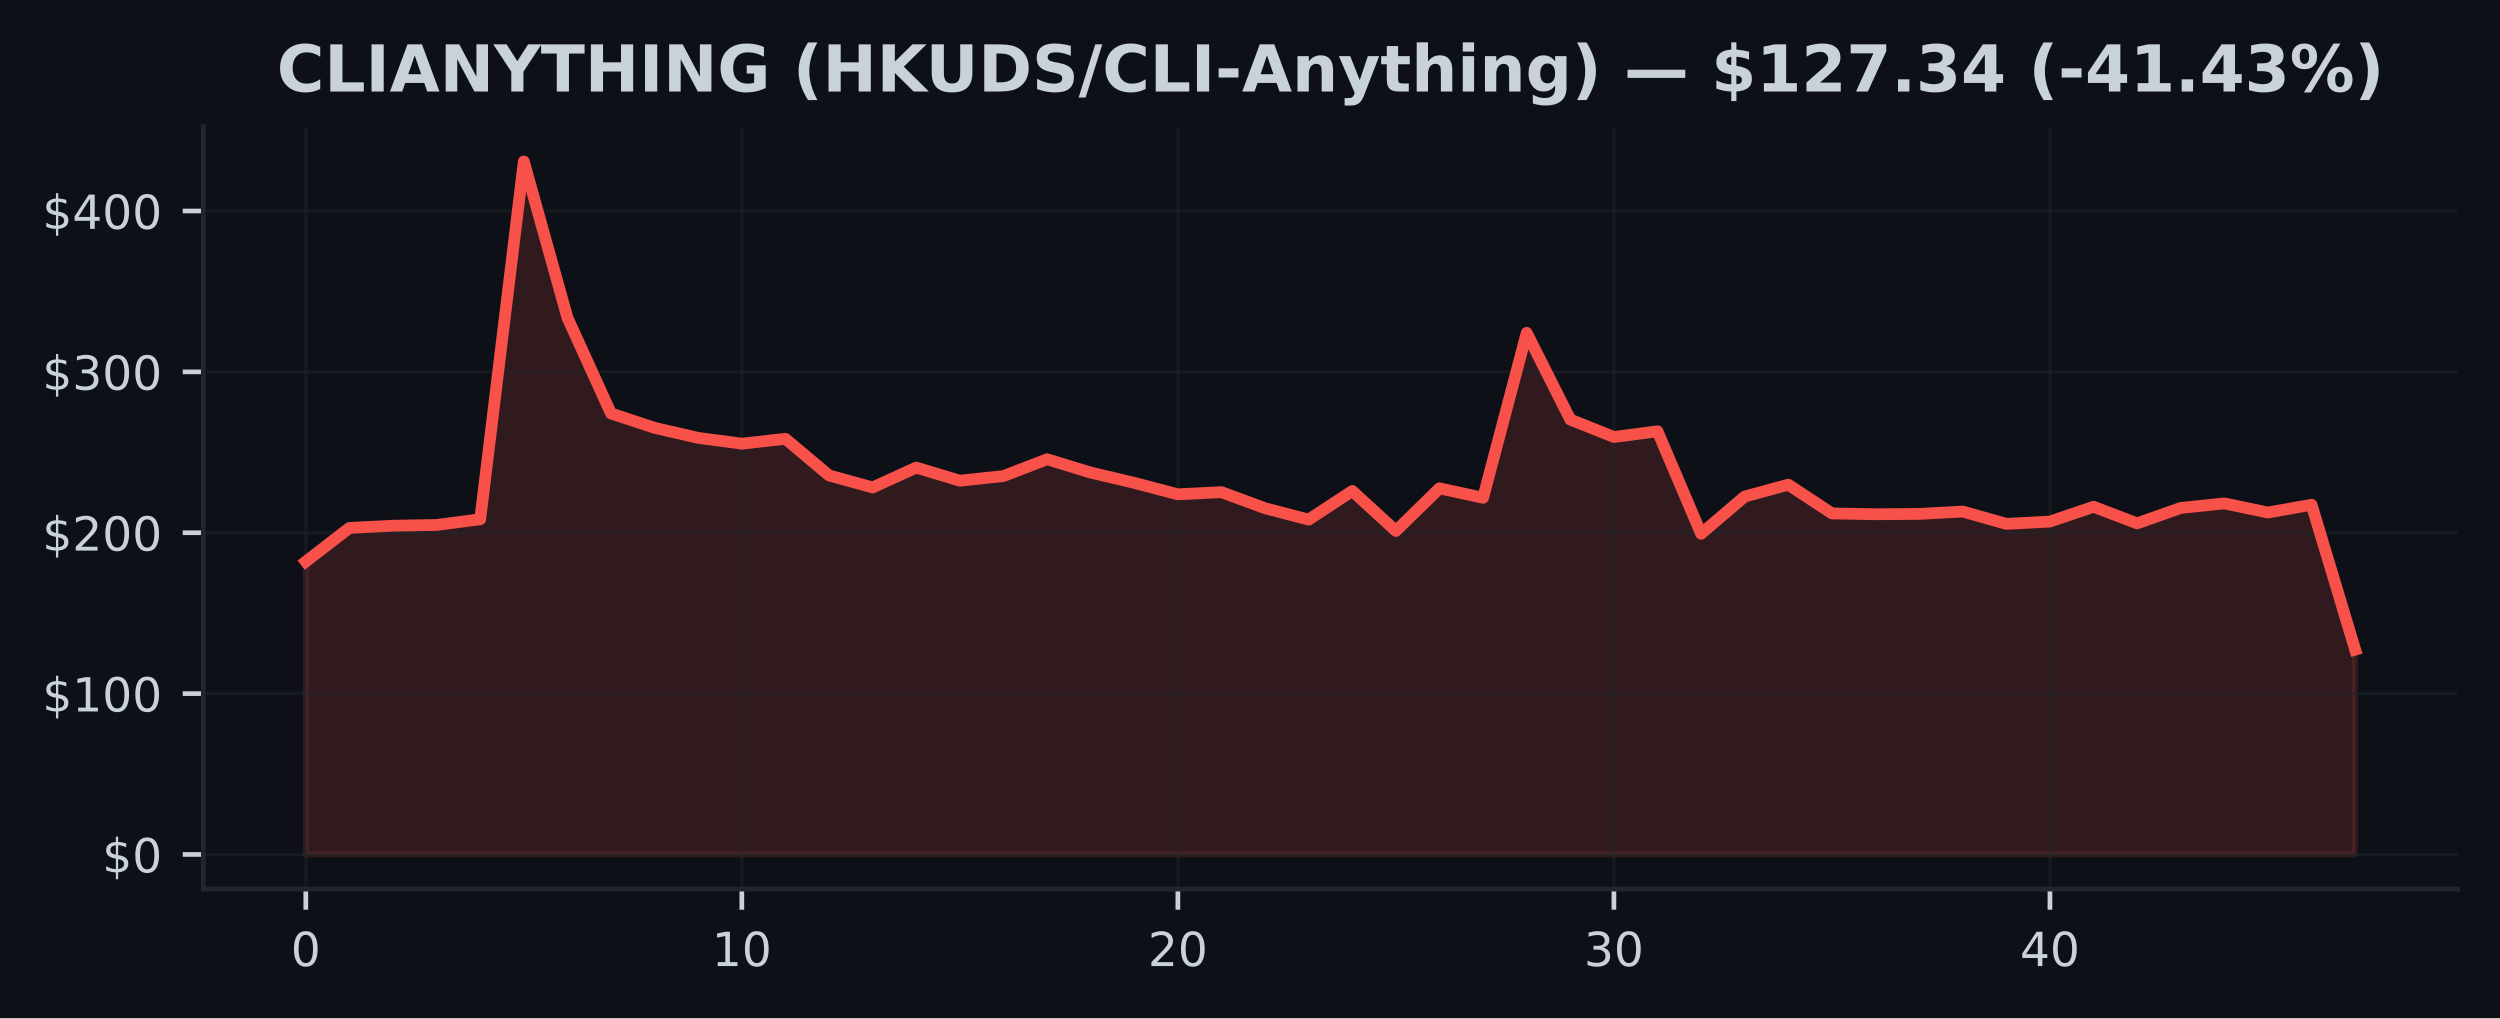
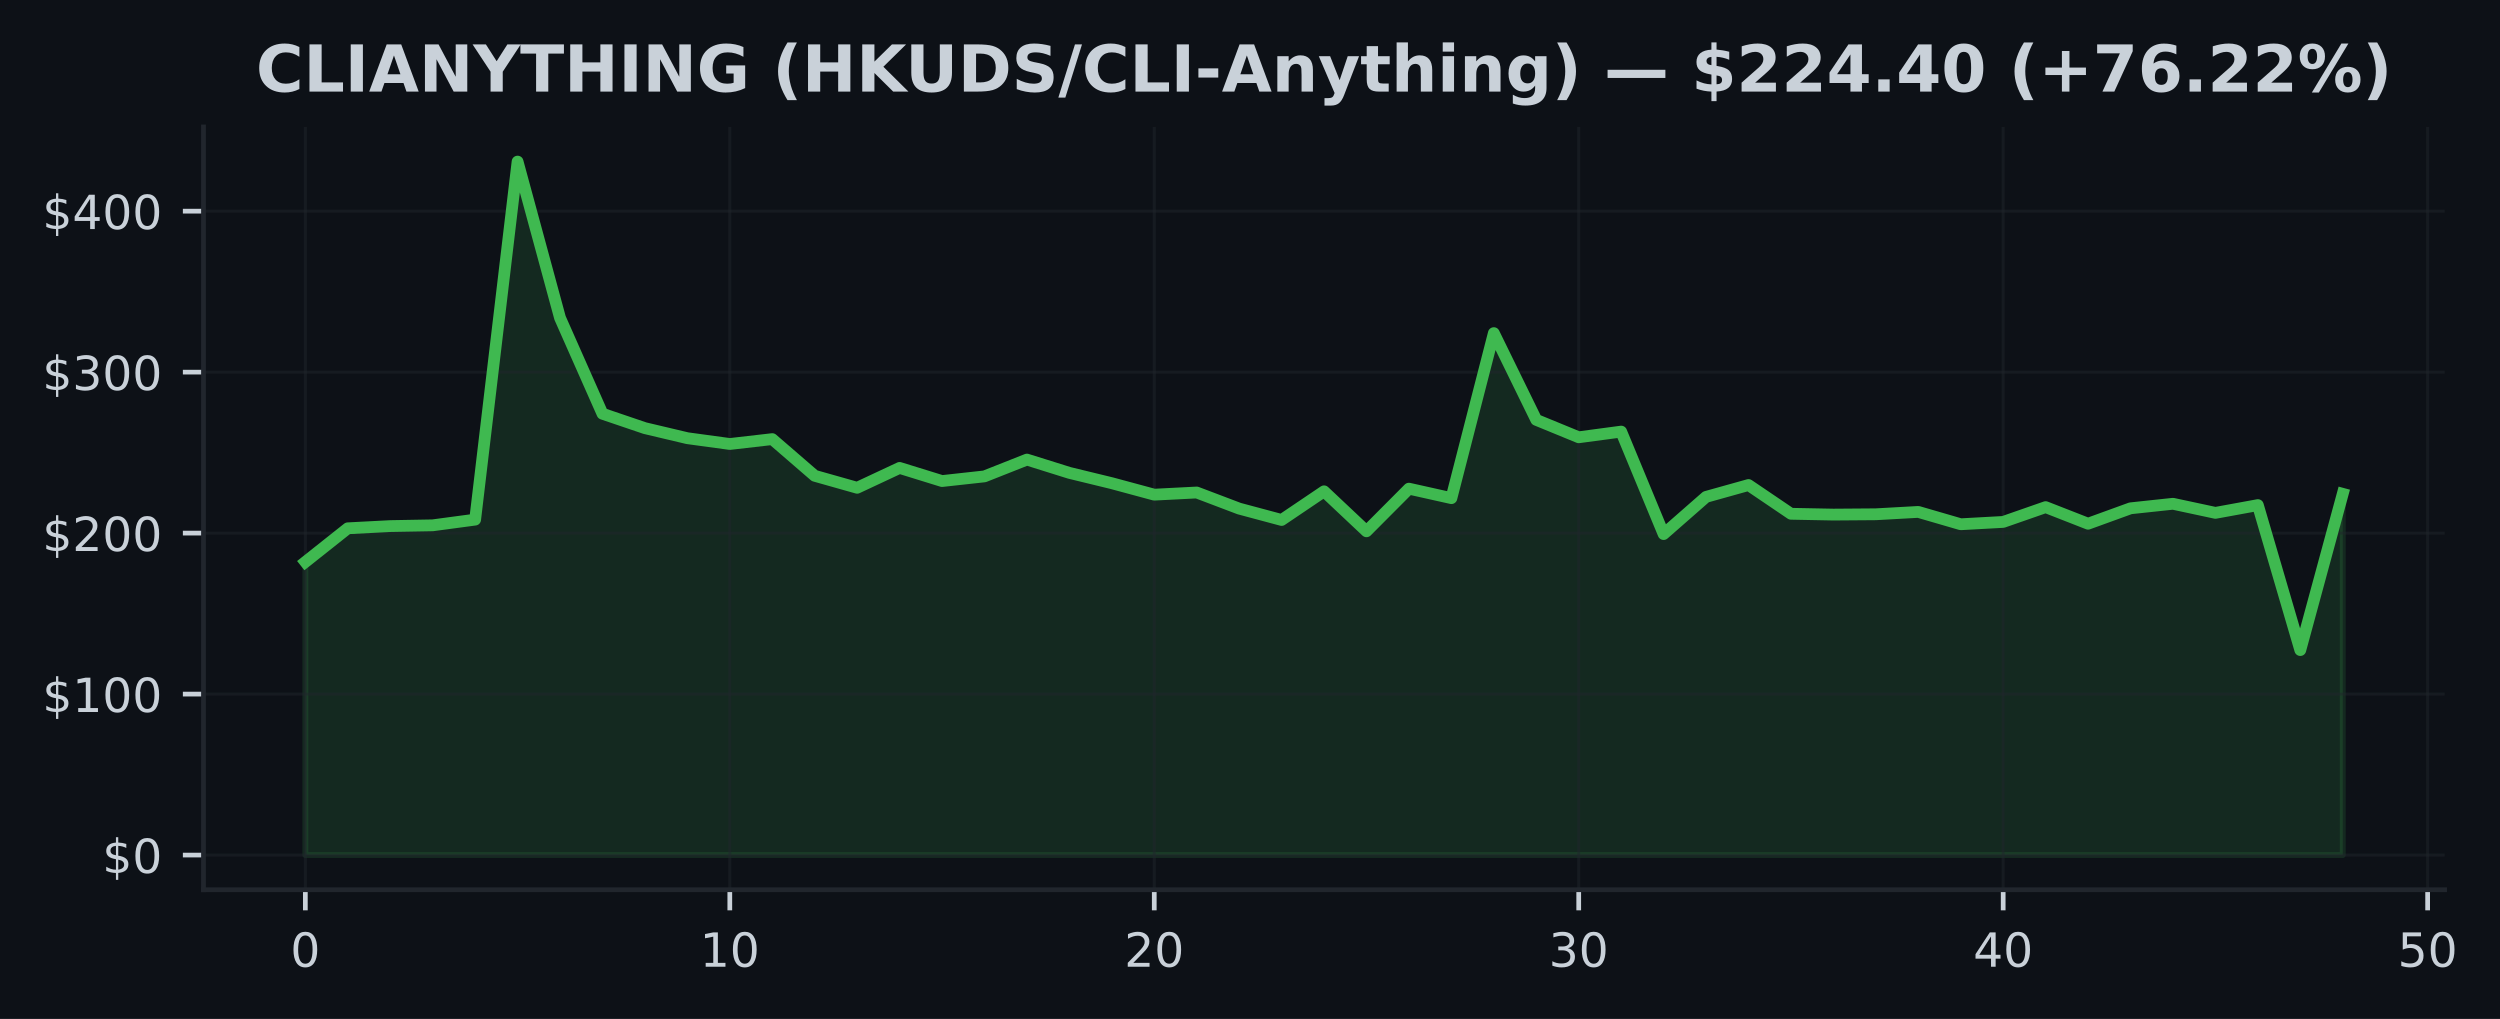
- <svg xmlns="http://www.w3.org/2000/svg" xmlns:xlink="http://www.w3.org/1999/xlink" width="424.91pt" height="173.061pt" viewBox="0 0 424.91 173.061" version="1.1">
+ <svg xmlns="http://www.w3.org/2000/svg" xmlns:xlink="http://www.w3.org/1999/xlink" width="424.613pt" height="173.061pt" viewBox="0 0 424.613 173.061" version="1.1">
  <defs>
    <style type="text/css">*{stroke-linejoin: round; stroke-linecap: butt}</style>
  </defs>
  <g id="figure_1">
    <g id="patch_1">
-       <path d="M 0 173.061  L 424.91 173.061  L 424.91 0  L 0 0  z " style="fill: #0d1117" />
+       <path d="M 0 173.061  L 424.613 173.061  L 424.613 0  L 0 0  z " style="fill: #0d1117" />
    </g>
    <g id="axes_1">
      <g id="patch_2">
-         <path d="M 34.56 151.118  L 417.71 151.118  L 417.71 21.558  L 34.56 21.558  z " style="fill: #0d1117" />
+         <path d="M 34.56 151.118  L 415.206 151.118  L 415.206 21.558  L 34.56 21.558  z " style="fill: #0d1117" />
      </g>
      <g id="FillBetweenPolyCollection_1">
        <defs>
-           <path id="m947dd5b08e" d="M 51.976 -27.832  L 51.976 -77.612  L 59.387 -83.332  L 66.798 -83.707  L 74.209 -83.838  L 81.62 -84.806  L 89.031 -145.613  L 96.442 -119.07  L 103.853 -102.791  L 111.264 -100.341  L 118.675 -98.635  L 126.086 -97.651  L 133.497 -98.479  L 140.908 -92.251  L 148.319 -90.214  L 155.73 -93.588  L 163.141 -91.357  L 170.552 -92.15  L 177.963 -95.004  L 185.374 -92.746  L 192.785 -90.991  L 200.196 -89.044  L 207.607 -89.413  L 215.018 -86.679  L 222.429 -84.746  L 229.841 -89.612  L 237.252 -82.824  L 244.663 -90.064  L 252.074 -88.453  L 259.485 -116.481  L 266.896 -101.749  L 274.307 -98.791  L 281.718 -99.756  L 289.129 -82.351  L 296.54 -88.666  L 303.951 -90.682  L 311.362 -85.798  L 318.773 -85.659  L 326.184 -85.714  L 333.595 -86.116  L 341.006 -84.018  L 348.417 -84.415  L 355.828 -86.928  L 363.239 -84.109  L 370.65 -86.728  L 378.061 -87.499  L 385.472 -85.951  L 392.883 -87.272  L 400.294 -62.648  L 400.294 -27.832  L 400.294 -27.832  L 392.883 -27.832  L 385.472 -27.832  L 378.061 -27.832  L 370.65 -27.832  L 363.239 -27.832  L 355.828 -27.832  L 348.417 -27.832  L 341.006 -27.832  L 333.595 -27.832  L 326.184 -27.832  L 318.773 -27.832  L 311.362 -27.832  L 303.951 -27.832  L 296.54 -27.832  L 289.129 -27.832  L 281.718 -27.832  L 274.307 -27.832  L 266.896 -27.832  L 259.485 -27.832  L 252.074 -27.832  L 244.663 -27.832  L 237.252 -27.832  L 229.841 -27.832  L 222.429 -27.832  L 215.018 -27.832  L 207.607 -27.832  L 200.196 -27.832  L 192.785 -27.832  L 185.374 -27.832  L 177.963 -27.832  L 170.552 -27.832  L 163.141 -27.832  L 155.73 -27.832  L 148.319 -27.832  L 140.908 -27.832  L 133.497 -27.832  L 126.086 -27.832  L 118.675 -27.832  L 111.264 -27.832  L 103.853 -27.832  L 96.442 -27.832  L 89.031 -27.832  L 81.62 -27.832  L 74.209 -27.832  L 66.798 -27.832  L 59.387 -27.832  L 51.976 -27.832  z " style="stroke: #f85149; stroke-opacity: 0.15" />
+           <path id="me7ed6489ca" d="M 51.862 -27.832  L 51.862 -77.612  L 59.071 -83.332  L 66.281 -83.707  L 73.49 -83.838  L 80.699 -84.806  L 87.908 -145.613  L 95.117 -119.07  L 102.327 -102.791  L 109.536 -100.341  L 116.745 -98.635  L 123.954 -97.651  L 131.163 -98.479  L 138.373 -92.251  L 145.582 -90.214  L 152.791 -93.588  L 160 -91.357  L 167.209 -92.15  L 174.419 -95.004  L 181.628 -92.746  L 188.837 -90.991  L 196.046 -89.044  L 203.256 -89.413  L 210.465 -86.679  L 217.674 -84.746  L 224.883 -89.612  L 232.092 -82.824  L 239.302 -90.064  L 246.511 -88.453  L 253.72 -116.481  L 260.929 -101.749  L 268.138 -98.791  L 275.348 -99.756  L 282.557 -82.351  L 289.766 -88.666  L 296.975 -90.682  L 304.185 -85.798  L 311.394 -85.659  L 318.603 -85.714  L 325.812 -86.116  L 333.021 -84.018  L 340.231 -84.415  L 347.44 -86.928  L 354.649 -84.109  L 361.858 -86.728  L 369.067 -87.499  L 376.277 -85.951  L 383.486 -87.272  L 390.695 -62.648  L 397.904 -89.186  L 397.904 -27.832  L 397.904 -27.832  L 390.695 -27.832  L 383.486 -27.832  L 376.277 -27.832  L 369.067 -27.832  L 361.858 -27.832  L 354.649 -27.832  L 347.44 -27.832  L 340.231 -27.832  L 333.021 -27.832  L 325.812 -27.832  L 318.603 -27.832  L 311.394 -27.832  L 304.185 -27.832  L 296.975 -27.832  L 289.766 -27.832  L 282.557 -27.832  L 275.348 -27.832  L 268.138 -27.832  L 260.929 -27.832  L 253.72 -27.832  L 246.511 -27.832  L 239.302 -27.832  L 232.092 -27.832  L 224.883 -27.832  L 217.674 -27.832  L 210.465 -27.832  L 203.256 -27.832  L 196.046 -27.832  L 188.837 -27.832  L 181.628 -27.832  L 174.419 -27.832  L 167.209 -27.832  L 160 -27.832  L 152.791 -27.832  L 145.582 -27.832  L 138.373 -27.832  L 131.163 -27.832  L 123.954 -27.832  L 116.745 -27.832  L 109.536 -27.832  L 102.327 -27.832  L 95.117 -27.832  L 87.908 -27.832  L 80.699 -27.832  L 73.49 -27.832  L 66.281 -27.832  L 59.071 -27.832  L 51.862 -27.832  z " style="stroke: #3fb950; stroke-opacity: 0.15" />
        </defs>
-         <g clip-path="url(#pdbeb420d34)">
-           <use xlink:href="#m947dd5b08e" x="0" y="173.061" style="fill: #f85149; fill-opacity: 0.15; stroke: #f85149; stroke-opacity: 0.15" />
+         <g clip-path="url(#p99e6ef80fe)">
+           <use xlink:href="#me7ed6489ca" x="0" y="173.061" style="fill: #3fb950; fill-opacity: 0.15; stroke: #3fb950; stroke-opacity: 0.15" />
        </g>
      </g>
      <g id="matplotlib.axis_1">
        <g id="xtick_1">
          <g id="line2d_1">
-             <path d="M 51.976 151.118  L 51.976 21.558  " clip-path="url(#pdbeb420d34)" style="fill: none; stroke: #21262d; stroke-opacity: 0.5; stroke-width: 0.5; stroke-linecap: square" />
+             <path d="M 51.862 151.118  L 51.862 21.558  " clip-path="url(#p99e6ef80fe)" style="fill: none; stroke: #21262d; stroke-opacity: 0.5; stroke-width: 0.5; stroke-linecap: square" />
          </g>
          <g id="line2d_2">
            <defs>
-               <path id="m2e9a43a0e0" d="M 0 0  L 0 3.5  " style="stroke: #c9d1d9; stroke-width: 0.8" />
+               <path id="m501ebfb824" d="M 0 0  L 0 3.5  " style="stroke: #c9d1d9; stroke-width: 0.8" />
            </defs>
            <g>
-               <use xlink:href="#m2e9a43a0e0" x="51.976" y="151.118" style="fill: #c9d1d9; stroke: #c9d1d9; stroke-width: 0.8" />
+               <use xlink:href="#m501ebfb824" x="51.862" y="151.118" style="fill: #c9d1d9; stroke: #c9d1d9; stroke-width: 0.8" />
            </g>
          </g>
          <g id="text_1">
-             <g style="fill: #c9d1d9" transform="translate(49.43091 164.197) scale(0.08 -0.08)">
+             <g style="fill: #c9d1d9" transform="translate(49.31711 164.197) scale(0.08 -0.08)">
              <defs>
                <path id="DejaVuSans-30" d="M 2034 4250  Q 1547 4250 1301 3770  Q 1056 3291 1056 2328  Q 1056 1369 1301 889  Q 1547 409 2034 409  Q 2525 409 2770 889  Q 3016 1369 3016 2328  Q 3016 3291 2770 3770  Q 2525 4250 2034 4250  z M 2034 4750  Q 2819 4750 3233 4129  Q 3647 3509 3647 2328  Q 3647 1150 3233 529  Q 2819 -91 2034 -91  Q 1250 -91 836 529  Q 422 1150 422 2328  Q 422 3509 836 4129  Q 1250 4750 2034 4750  z " transform="scale(0.015625)" />
              </defs>
              <use xlink:href="#DejaVuSans-30" />
            </g>
          </g>
        </g>
        <g id="xtick_2">
          <g id="line2d_3">
-             <path d="M 126.086 151.118  L 126.086 21.558  " clip-path="url(#pdbeb420d34)" style="fill: none; stroke: #21262d; stroke-opacity: 0.5; stroke-width: 0.5; stroke-linecap: square" />
+             <path d="M 123.954 151.118  L 123.954 21.558  " clip-path="url(#p99e6ef80fe)" style="fill: none; stroke: #21262d; stroke-opacity: 0.5; stroke-width: 0.5; stroke-linecap: square" />
          </g>
          <g id="line2d_4">
            <g>
-               <use xlink:href="#m2e9a43a0e0" x="126.086" y="151.118" style="fill: #c9d1d9; stroke: #c9d1d9; stroke-width: 0.8" />
+               <use xlink:href="#m501ebfb824" x="123.954" y="151.118" style="fill: #c9d1d9; stroke: #c9d1d9; stroke-width: 0.8" />
            </g>
          </g>
          <g id="text_2">
-             <g style="fill: #c9d1d9" transform="translate(120.9962 164.197) scale(0.08 -0.08)">
+             <g style="fill: #c9d1d9" transform="translate(118.8642 164.197) scale(0.08 -0.08)">
              <defs>
                <path id="DejaVuSans-31" d="M 794 531  L 1825 531  L 1825 4091  L 703 3866  L 703 4441  L 1819 4666  L 2450 4666  L 2450 531  L 3481 531  L 3481 0  L 794 0  L 794 531  z " transform="scale(0.015625)" />
              </defs>
              <use xlink:href="#DejaVuSans-31" />
              <use xlink:href="#DejaVuSans-30" transform="translate(63.62305 0)" />
            </g>
          </g>
        </g>
        <g id="xtick_3">
          <g id="line2d_5">
-             <path d="M 200.196 151.118  L 200.196 21.558  " clip-path="url(#pdbeb420d34)" style="fill: none; stroke: #21262d; stroke-opacity: 0.5; stroke-width: 0.5; stroke-linecap: square" />
+             <path d="M 196.046 151.118  L 196.046 21.558  " clip-path="url(#p99e6ef80fe)" style="fill: none; stroke: #21262d; stroke-opacity: 0.5; stroke-width: 0.5; stroke-linecap: square" />
          </g>
          <g id="line2d_6">
            <g>
-               <use xlink:href="#m2e9a43a0e0" x="200.196" y="151.118" style="fill: #c9d1d9; stroke: #c9d1d9; stroke-width: 0.8" />
+               <use xlink:href="#m501ebfb824" x="196.046" y="151.118" style="fill: #c9d1d9; stroke: #c9d1d9; stroke-width: 0.8" />
            </g>
          </g>
          <g id="text_3">
-             <g style="fill: #c9d1d9" transform="translate(195.1064 164.197) scale(0.08 -0.08)">
+             <g style="fill: #c9d1d9" transform="translate(190.9563 164.197) scale(0.08 -0.08)">
              <defs>
                <path id="DejaVuSans-32" d="M 1228 531  L 3431 531  L 3431 0  L 469 0  L 469 531  Q 828 903 1448 1529  Q 2069 2156 2228 2338  Q 2531 2678 2651 2914  Q 2772 3150 2772 3378  Q 2772 3750 2511 3984  Q 2250 4219 1831 4219  Q 1534 4219 1204 4116  Q 875 4013 500 3803  L 500 4441  Q 881 4594 1212 4672  Q 1544 4750 1819 4750  Q 2544 4750 2975 4387  Q 3406 4025 3406 3419  Q 3406 3131 3298 2873  Q 3191 2616 2906 2266  Q 2828 2175 2409 1742  Q 1991 1309 1228 531  z " transform="scale(0.015625)" />
              </defs>
              <use xlink:href="#DejaVuSans-32" />
              <use xlink:href="#DejaVuSans-30" transform="translate(63.62305 0)" />
            </g>
          </g>
        </g>
        <g id="xtick_4">
          <g id="line2d_7">
-             <path d="M 274.307 151.118  L 274.307 21.558  " clip-path="url(#pdbeb420d34)" style="fill: none; stroke: #21262d; stroke-opacity: 0.5; stroke-width: 0.5; stroke-linecap: square" />
+             <path d="M 268.138 151.118  L 268.138 21.558  " clip-path="url(#p99e6ef80fe)" style="fill: none; stroke: #21262d; stroke-opacity: 0.5; stroke-width: 0.5; stroke-linecap: square" />
          </g>
          <g id="line2d_8">
            <g>
-               <use xlink:href="#m2e9a43a0e0" x="274.307" y="151.118" style="fill: #c9d1d9; stroke: #c9d1d9; stroke-width: 0.8" />
+               <use xlink:href="#m501ebfb824" x="268.138" y="151.118" style="fill: #c9d1d9; stroke: #c9d1d9; stroke-width: 0.8" />
            </g>
          </g>
          <g id="text_4">
-             <g style="fill: #c9d1d9" transform="translate(269.2167 164.197) scale(0.08 -0.08)">
+             <g style="fill: #c9d1d9" transform="translate(263.0485 164.197) scale(0.08 -0.08)">
              <defs>
                <path id="DejaVuSans-33" d="M 2597 2516  Q 3050 2419 3304 2112  Q 3559 1806 3559 1356  Q 3559 666 3084 287  Q 2609 -91 1734 -91  Q 1441 -91 1130 -33  Q 819 25 488 141  L 488 750  Q 750 597 1062 519  Q 1375 441 1716 441  Q 2309 441 2620 675  Q 2931 909 2931 1356  Q 2931 1769 2642 2001  Q 2353 2234 1838 2234  L 1294 2234  L 1294 2753  L 1863 2753  Q 2328 2753 2575 2939  Q 2822 3125 2822 3475  Q 2822 3834 2567 4026  Q 2313 4219 1838 4219  Q 1578 4219 1281 4162  Q 984 4106 628 3988  L 628 4550  Q 988 4650 1302 4700  Q 1616 4750 1894 4750  Q 2613 4750 3031 4423  Q 3450 4097 3450 3541  Q 3450 3153 3228 2886  Q 3006 2619 2597 2516  z " transform="scale(0.015625)" />
              </defs>
              <use xlink:href="#DejaVuSans-33" />
              <use xlink:href="#DejaVuSans-30" transform="translate(63.62305 0)" />
            </g>
          </g>
        </g>
        <g id="xtick_5">
          <g id="line2d_9">
-             <path d="M 348.417 151.118  L 348.417 21.558  " clip-path="url(#pdbeb420d34)" style="fill: none; stroke: #21262d; stroke-opacity: 0.5; stroke-width: 0.5; stroke-linecap: square" />
+             <path d="M 340.231 151.118  L 340.231 21.558  " clip-path="url(#p99e6ef80fe)" style="fill: none; stroke: #21262d; stroke-opacity: 0.5; stroke-width: 0.5; stroke-linecap: square" />
          </g>
          <g id="line2d_10">
            <g>
-               <use xlink:href="#m2e9a43a0e0" x="348.417" y="151.118" style="fill: #c9d1d9; stroke: #c9d1d9; stroke-width: 0.8" />
+               <use xlink:href="#m501ebfb824" x="340.231" y="151.118" style="fill: #c9d1d9; stroke: #c9d1d9; stroke-width: 0.8" />
            </g>
          </g>
          <g id="text_5">
-             <g style="fill: #c9d1d9" transform="translate(343.3269 164.197) scale(0.08 -0.08)">
+             <g style="fill: #c9d1d9" transform="translate(335.1406 164.197) scale(0.08 -0.08)">
              <defs>
                <path id="DejaVuSans-34" d="M 2419 4116  L 825 1625  L 2419 1625  L 2419 4116  z M 2253 4666  L 3047 4666  L 3047 1625  L 3713 1625  L 3713 1100  L 3047 1100  L 3047 0  L 2419 0  L 2419 1100  L 313 1100  L 313 1709  L 2253 4666  z " transform="scale(0.015625)" />
              </defs>
              <use xlink:href="#DejaVuSans-34" />
+               <use xlink:href="#DejaVuSans-30" transform="translate(63.62305 0)" />
+             </g>
+           </g>
+         </g>
+         <g id="xtick_6">
+           <g id="line2d_11">
+             <path d="M 412.323 151.118  L 412.323 21.558  " clip-path="url(#p99e6ef80fe)" style="fill: none; stroke: #21262d; stroke-opacity: 0.5; stroke-width: 0.5; stroke-linecap: square" />
+           </g>
+           <g id="line2d_12">
+             <g>
+               <use xlink:href="#m501ebfb824" x="412.323" y="151.118" style="fill: #c9d1d9; stroke: #c9d1d9; stroke-width: 0.8" />
+             </g>
+           </g>
+           <g id="text_6">
+             <g style="fill: #c9d1d9" transform="translate(407.2327 164.197) scale(0.08 -0.08)">
+               <defs>
+                 <path id="DejaVuSans-35" d="M 691 4666  L 3169 4666  L 3169 4134  L 1269 4134  L 1269 2991  Q 1406 3038 1543 3061  Q 1681 3084 1819 3084  Q 2600 3084 3056 2656  Q 3513 2228 3513 1497  Q 3513 744 3044 326  Q 2575 -91 1722 -91  Q 1428 -91 1123 -41  Q 819 9 494 109  L 494 744  Q 775 591 1075 516  Q 1375 441 1709 441  Q 2250 441 2565 725  Q 2881 1009 2881 1497  Q 2881 1984 2565 2268  Q 2250 2553 1709 2553  Q 1456 2553 1204 2497  Q 953 2441 691 2322  L 691 4666  z " transform="scale(0.015625)" />
+               </defs>
+               <use xlink:href="#DejaVuSans-35" />
              <use xlink:href="#DejaVuSans-30" transform="translate(63.62305 0)" />
            </g>
          </g>
        </g>
      </g>
      <g id="matplotlib.axis_2">
        <g id="ytick_1">
-           <g id="line2d_11">
-             <path d="M 34.56 145.229  L 417.71 145.229  " clip-path="url(#pdbeb420d34)" style="fill: none; stroke: #21262d; stroke-opacity: 0.5; stroke-width: 0.5; stroke-linecap: square" />
-           </g>
-           <g id="line2d_12">
+           <g id="line2d_13">
+             <path d="M 34.56 145.229  L 415.206 145.229  " clip-path="url(#p99e6ef80fe)" style="fill: none; stroke: #21262d; stroke-opacity: 0.5; stroke-width: 0.5; stroke-linecap: square" />
+           </g>
+           <g id="line2d_14">
            <defs>
-               <path id="me07f9d1c53" d="M 0 0  L -3.5 0  " style="stroke: #c9d1d9; stroke-width: 0.8" />
+               <path id="mf25124cfbc" d="M 0 0  L -3.5 0  " style="stroke: #c9d1d9; stroke-width: 0.8" />
            </defs>
            <g>
-               <use xlink:href="#me07f9d1c53" x="34.56" y="145.229" style="fill: #c9d1d9; stroke: #c9d1d9; stroke-width: 0.8" />
-             </g>
-           </g>
-           <g id="text_6">
+               <use xlink:href="#mf25124cfbc" x="34.56" y="145.229" style="fill: #c9d1d9; stroke: #c9d1d9; stroke-width: 0.8" />
+             </g>
+           </g>
+           <g id="text_7">
            <g style="fill: #c9d1d9" transform="translate(17.38 148.2686) scale(0.08 -0.08)">
              <defs>
                <path id="DejaVuSans-24" d="M 2163 -941  L 1850 -941  L 1847 0  Q 1519 6 1191 76  Q 863 147 531 288  L 531 850  Q 850 650 1176 548  Q 1503 447 1850 444  L 1850 1869  Q 1159 1981 845 2250  Q 531 2519 531 2988  Q 531 3497 872 3790  Q 1213 4084 1850 4128  L 1850 4863  L 2163 4863  L 2163 4138  Q 2453 4125 2725 4076  Q 2997 4028 3256 3944  L 3256 3397  Q 2997 3528 2723 3600  Q 2450 3672 2163 3684  L 2163 2350  Q 2872 2241 3206 1959  Q 3541 1678 3541 1191  Q 3541 663 3186 358  Q 2831 53 2163 6  L 2163 -941  z M 1850 2406  L 1850 3688  Q 1488 3647 1297 3481  Q 1106 3316 1106 3041  Q 1106 2772 1282 2622  Q 1459 2472 1850 2406  z M 2163 1806  L 2163 453  Q 2559 506 2761 678  Q 2963 850 2963 1131  Q 2963 1406 2770 1568  Q 2578 1731 2163 1806  z " transform="scale(0.015625)" />
              </defs>
              <use xlink:href="#DejaVuSans-24" />
              <use xlink:href="#DejaVuSans-30" transform="translate(63.62305 0)" />
            </g>
          </g>
        </g>
        <g id="ytick_2">
-           <g id="line2d_13">
-             <path d="M 34.56 117.888  L 417.71 117.888  " clip-path="url(#pdbeb420d34)" style="fill: none; stroke: #21262d; stroke-opacity: 0.5; stroke-width: 0.5; stroke-linecap: square" />
-           </g>
-           <g id="line2d_14">
-             <g>
-               <use xlink:href="#me07f9d1c53" x="34.56" y="117.888" style="fill: #c9d1d9; stroke: #c9d1d9; stroke-width: 0.8" />
-             </g>
-           </g>
-           <g id="text_7">
+           <g id="line2d_15">
+             <path d="M 34.56 117.888  L 415.206 117.888  " clip-path="url(#p99e6ef80fe)" style="fill: none; stroke: #21262d; stroke-opacity: 0.5; stroke-width: 0.5; stroke-linecap: square" />
+           </g>
+           <g id="line2d_16">
+             <g>
+               <use xlink:href="#mf25124cfbc" x="34.56" y="117.888" style="fill: #c9d1d9; stroke: #c9d1d9; stroke-width: 0.8" />
+             </g>
+           </g>
+           <g id="text_8">
            <g style="fill: #c9d1d9" transform="translate(7.2 120.927) scale(0.08 -0.08)">
              <use xlink:href="#DejaVuSans-24" />
              <use xlink:href="#DejaVuSans-31" transform="translate(63.62305 0)" />
              <use xlink:href="#DejaVuSans-30" transform="translate(127.2461 0)" />
              <use xlink:href="#DejaVuSans-30" transform="translate(190.8691 0)" />
            </g>
          </g>
        </g>
        <g id="ytick_3">
-           <g id="line2d_15">
-             <path d="M 34.56 90.546  L 417.71 90.546  " clip-path="url(#pdbeb420d34)" style="fill: none; stroke: #21262d; stroke-opacity: 0.5; stroke-width: 0.5; stroke-linecap: square" />
-           </g>
-           <g id="line2d_16">
-             <g>
-               <use xlink:href="#me07f9d1c53" x="34.56" y="90.546" style="fill: #c9d1d9; stroke: #c9d1d9; stroke-width: 0.8" />
-             </g>
-           </g>
-           <g id="text_8">
+           <g id="line2d_17">
+             <path d="M 34.56 90.546  L 415.206 90.546  " clip-path="url(#p99e6ef80fe)" style="fill: none; stroke: #21262d; stroke-opacity: 0.5; stroke-width: 0.5; stroke-linecap: square" />
+           </g>
+           <g id="line2d_18">
+             <g>
+               <use xlink:href="#mf25124cfbc" x="34.56" y="90.546" style="fill: #c9d1d9; stroke: #c9d1d9; stroke-width: 0.8" />
+             </g>
+           </g>
+           <g id="text_9">
            <g style="fill: #c9d1d9" transform="translate(7.2 93.58552) scale(0.08 -0.08)">
              <use xlink:href="#DejaVuSans-24" />
              <use xlink:href="#DejaVuSans-32" transform="translate(63.62305 0)" />
              <use xlink:href="#DejaVuSans-30" transform="translate(127.2461 0)" />
              <use xlink:href="#DejaVuSans-30" transform="translate(190.8691 0)" />
            </g>
          </g>
        </g>
        <g id="ytick_4">
-           <g id="line2d_17">
-             <path d="M 34.56 63.205  L 417.71 63.205  " clip-path="url(#pdbeb420d34)" style="fill: none; stroke: #21262d; stroke-opacity: 0.5; stroke-width: 0.5; stroke-linecap: square" />
-           </g>
-           <g id="line2d_18">
-             <g>
-               <use xlink:href="#me07f9d1c53" x="34.56" y="63.205" style="fill: #c9d1d9; stroke: #c9d1d9; stroke-width: 0.8" />
-             </g>
-           </g>
-           <g id="text_9">
+           <g id="line2d_19">
+             <path d="M 34.56 63.205  L 415.206 63.205  " clip-path="url(#p99e6ef80fe)" style="fill: none; stroke: #21262d; stroke-opacity: 0.5; stroke-width: 0.5; stroke-linecap: square" />
+           </g>
+           <g id="line2d_20">
+             <g>
+               <use xlink:href="#mf25124cfbc" x="34.56" y="63.205" style="fill: #c9d1d9; stroke: #c9d1d9; stroke-width: 0.8" />
+             </g>
+           </g>
+           <g id="text_10">
            <g style="fill: #c9d1d9" transform="translate(7.2 66.24399) scale(0.08 -0.08)">
              <use xlink:href="#DejaVuSans-24" />
              <use xlink:href="#DejaVuSans-33" transform="translate(63.62305 0)" />
              <use xlink:href="#DejaVuSans-30" transform="translate(127.2461 0)" />
              <use xlink:href="#DejaVuSans-30" transform="translate(190.8691 0)" />
            </g>
          </g>
        </g>
        <g id="ytick_5">
-           <g id="line2d_19">
-             <path d="M 34.56 35.863  L 417.71 35.863  " clip-path="url(#pdbeb420d34)" style="fill: none; stroke: #21262d; stroke-opacity: 0.5; stroke-width: 0.5; stroke-linecap: square" />
-           </g>
-           <g id="line2d_20">
-             <g>
-               <use xlink:href="#me07f9d1c53" x="34.56" y="35.863" style="fill: #c9d1d9; stroke: #c9d1d9; stroke-width: 0.8" />
-             </g>
-           </g>
-           <g id="text_10">
+           <g id="line2d_21">
+             <path d="M 34.56 35.863  L 415.206 35.863  " clip-path="url(#p99e6ef80fe)" style="fill: none; stroke: #21262d; stroke-opacity: 0.5; stroke-width: 0.5; stroke-linecap: square" />
+           </g>
+           <g id="line2d_22">
+             <g>
+               <use xlink:href="#mf25124cfbc" x="34.56" y="35.863" style="fill: #c9d1d9; stroke: #c9d1d9; stroke-width: 0.8" />
+             </g>
+           </g>
+           <g id="text_11">
            <g style="fill: #c9d1d9" transform="translate(7.2 38.90247) scale(0.08 -0.08)">
              <use xlink:href="#DejaVuSans-24" />
              <use xlink:href="#DejaVuSans-34" transform="translate(63.62305 0)" />
              <use xlink:href="#DejaVuSans-30" transform="translate(127.2461 0)" />
              <use xlink:href="#DejaVuSans-30" transform="translate(190.8691 0)" />
            </g>
          </g>
        </g>
      </g>
-       <g id="line2d_21">
-         <path d="M 51.976 95.448  L 59.387 89.729  L 66.798 89.354  L 74.209 89.223  L 81.62 88.255  L 89.031 27.447  L 96.442 53.991  L 103.853 70.27  L 111.264 72.719  L 118.675 74.426  L 126.086 75.41  L 133.497 74.581  L 140.908 80.81  L 148.319 82.847  L 155.73 79.473  L 163.141 81.704  L 170.552 80.911  L 177.963 78.057  L 185.374 80.315  L 192.785 82.07  L 200.196 84.017  L 207.607 83.648  L 215.018 86.382  L 222.429 88.315  L 229.841 83.448  L 237.252 90.237  L 244.663 82.997  L 252.074 84.608  L 259.485 56.58  L 266.896 71.311  L 274.307 74.27  L 281.718 73.305  L 289.129 90.71  L 296.54 84.394  L 303.951 82.379  L 311.362 87.262  L 318.773 87.402  L 326.184 87.347  L 333.595 86.945  L 341.006 89.042  L 348.417 88.646  L 355.828 86.133  L 363.239 88.952  L 370.65 86.333  L 378.061 85.562  L 385.472 87.109  L 392.883 85.789  L 400.294 110.412  " clip-path="url(#pdbeb420d34)" style="fill: none; stroke: #f85149; stroke-width: 2; stroke-linecap: square" />
+       <g id="line2d_23">
+         <path d="M 51.862 95.448  L 59.071 89.729  L 66.281 89.354  L 73.49 89.223  L 80.699 88.255  L 87.908 27.447  L 95.117 53.991  L 102.327 70.27  L 109.536 72.719  L 116.745 74.426  L 123.954 75.41  L 131.163 74.581  L 138.373 80.81  L 145.582 82.847  L 152.791 79.473  L 160 81.704  L 167.209 80.911  L 174.419 78.057  L 181.628 80.315  L 188.837 82.07  L 196.046 84.017  L 203.256 83.648  L 210.465 86.382  L 217.674 88.315  L 224.883 83.448  L 232.092 90.237  L 239.302 82.997  L 246.511 84.608  L 253.72 56.58  L 260.929 71.311  L 268.138 74.27  L 275.348 73.305  L 282.557 90.71  L 289.766 84.394  L 296.975 82.379  L 304.185 87.262  L 311.394 87.402  L 318.603 87.347  L 325.812 86.945  L 333.021 89.042  L 340.231 88.646  L 347.44 86.133  L 354.649 88.952  L 361.858 86.333  L 369.067 85.562  L 376.277 87.109  L 383.486 85.789  L 390.695 110.412  L 397.904 83.875  " clip-path="url(#p99e6ef80fe)" style="fill: none; stroke: #3fb950; stroke-width: 2; stroke-linecap: square" />
      </g>
      <g id="patch_3">
        <path d="M 34.56 151.118  L 34.56 21.558  " style="fill: none; stroke: #21262d; stroke-width: 0.8; stroke-linejoin: miter; stroke-linecap: square" />
      </g>
      <g id="patch_4">
-         <path d="M 34.56 151.118  L 417.71 151.118  " style="fill: none; stroke: #21262d; stroke-width: 0.8; stroke-linejoin: miter; stroke-linecap: square" />
-       </g>
-       <g id="text_11">
-         <g style="fill: #c9d1d9" transform="translate(47.05586 15.55828) scale(0.11 -0.11)">
+         <path d="M 34.56 151.118  L 415.206 151.118  " style="fill: none; stroke: #21262d; stroke-width: 0.8; stroke-linejoin: miter; stroke-linecap: square" />
+       </g>
+       <g id="text_12">
+         <g style="fill: #c9d1d9" transform="translate(43.47771 15.55828) scale(0.11 -0.11)">
          <defs>
            <path id="DejaVuSans-Bold-43" d="M 4288 256  Q 3956 84 3597 -3  Q 3238 -91 2847 -91  Q 1681 -91 1000 561  Q 319 1213 319 2328  Q 319 3447 1000 4098  Q 1681 4750 2847 4750  Q 3238 4750 3597 4662  Q 3956 4575 4288 4403  L 4288 3438  Q 3953 3666 3628 3772  Q 3303 3878 2944 3878  Q 2300 3878 1931 3465  Q 1563 3053 1563 2328  Q 1563 1606 1931 1193  Q 2300 781 2944 781  Q 3303 781 3628 887  Q 3953 994 4288 1222  L 4288 256  z " transform="scale(0.015625)" />
            <path id="DejaVuSans-Bold-4c" d="M 588 4666  L 1791 4666  L 1791 909  L 3903 909  L 3903 0  L 588 0  L 588 4666  z " transform="scale(0.015625)" />
            <path id="DejaVuSans-Bold-49" d="M 588 4666  L 1791 4666  L 1791 0  L 588 0  L 588 4666  z " transform="scale(0.015625)" />
            <path id="DejaVuSans-Bold-41" d="M 3419 850  L 1538 850  L 1241 0  L 31 0  L 1759 4666  L 3194 4666  L 4922 0  L 3713 0  L 3419 850  z M 1838 1716  L 3116 1716  L 2478 3572  L 1838 1716  z " transform="scale(0.015625)" />
            <path id="DejaVuSans-Bold-4e" d="M 588 4666  L 1931 4666  L 3628 1466  L 3628 4666  L 4769 4666  L 4769 0  L 3425 0  L 1728 3200  L 1728 0  L 588 0  L 588 4666  z " transform="scale(0.015625)" />
            <path id="DejaVuSans-Bold-59" d="M -63 4666  L 1253 4666  L 2316 3003  L 3378 4666  L 4697 4666  L 2919 1966  L 2919 0  L 1716 0  L 1716 1966  L -63 4666  z " transform="scale(0.015625)" />
            <path id="DejaVuSans-Bold-54" d="M 31 4666  L 4331 4666  L 4331 3756  L 2784 3756  L 2784 0  L 1581 0  L 1581 3756  L 31 3756  L 31 4666  z " transform="scale(0.015625)" />
            <path id="DejaVuSans-Bold-48" d="M 588 4666  L 1791 4666  L 1791 2888  L 3566 2888  L 3566 4666  L 4769 4666  L 4769 0  L 3566 0  L 3566 1978  L 1791 1978  L 1791 0  L 588 0  L 588 4666  z " transform="scale(0.015625)" />
            <path id="DejaVuSans-Bold-47" d="M 4781 347  Q 4331 128 3847 18  Q 3363 -91 2847 -91  Q 1681 -91 1000 561  Q 319 1213 319 2328  Q 319 3456 1012 4103  Q 1706 4750 2913 4750  Q 3378 4750 3804 4662  Q 4231 4575 4609 4403  L 4609 3438  Q 4219 3659 3833 3768  Q 3447 3878 3059 3878  Q 2341 3878 1952 3476  Q 1563 3075 1563 2328  Q 1563 1588 1938 1184  Q 2313 781 3003 781  Q 3191 781 3352 804  Q 3513 828 3641 878  L 3641 1784  L 2906 1784  L 2906 2591  L 4781 2591  L 4781 347  z " transform="scale(0.015625)" />
            <path id="DejaVuSans-Bold-20" transform="scale(0.015625)" />
            <path id="DejaVuSans-Bold-28" d="M 2413 -844  L 1484 -844  Q 1006 -72 778 623  Q 550 1319 550 2003  Q 550 2688 779 3389  Q 1009 4091 1484 4856  L 2413 4856  Q 2013 4116 1813 3408  Q 1613 2700 1613 2009  Q 1613 1319 1811 609  Q 2009 -100 2413 -844  z " transform="scale(0.015625)" />
            <path id="DejaVuSans-Bold-4b" d="M 588 4666  L 1791 4666  L 1791 2963  L 3525 4666  L 4922 4666  L 2675 2456  L 5153 0  L 3647 0  L 1791 1838  L 1791 0  L 588 0  L 588 4666  z " transform="scale(0.015625)" />
            <path id="DejaVuSans-Bold-55" d="M 588 4666  L 1791 4666  L 1791 1869  Q 1791 1291 1980 1042  Q 2169 794 2597 794  Q 3028 794 3217 1042  Q 3406 1291 3406 1869  L 3406 4666  L 4609 4666  L 4609 1869  Q 4609 878 4112 393  Q 3616 -91 2597 -91  Q 1581 -91 1084 393  Q 588 878 588 1869  L 588 4666  z " transform="scale(0.015625)" />
            <path id="DejaVuSans-Bold-44" d="M 1791 3756  L 1791 909  L 2222 909  Q 2959 909 3348 1275  Q 3738 1641 3738 2338  Q 3738 3031 3350 3393  Q 2963 3756 2222 3756  L 1791 3756  z M 588 4666  L 1856 4666  Q 2919 4666 3439 4514  Q 3959 4363 4331 4000  Q 4659 3684 4818 3271  Q 4978 2859 4978 2338  Q 4978 1809 4818 1395  Q 4659 981 4331 666  Q 3956 303 3431 151  Q 2906 0 1856 0  L 588 0  L 588 4666  z " transform="scale(0.015625)" />
            <path id="DejaVuSans-Bold-53" d="M 3834 4519  L 3834 3531  Q 3450 3703 3084 3790  Q 2719 3878 2394 3878  Q 1963 3878 1756 3759  Q 1550 3641 1550 3391  Q 1550 3203 1689 3098  Q 1828 2994 2194 2919  L 2706 2816  Q 3484 2659 3812 2340  Q 4141 2022 4141 1434  Q 4141 663 3683 286  Q 3225 -91 2284 -91  Q 1841 -91 1394 -6  Q 947 78 500 244  L 500 1259  Q 947 1022 1364 901  Q 1781 781 2169 781  Q 2563 781 2772 912  Q 2981 1044 2981 1288  Q 2981 1506 2839 1625  Q 2697 1744 2272 1838  L 1806 1941  Q 1106 2091 782 2419  Q 459 2747 459 3303  Q 459 4000 909 4375  Q 1359 4750 2203 4750  Q 2588 4750 2994 4692  Q 3400 4634 3834 4519  z " transform="scale(0.015625)" />
            <path id="DejaVuSans-Bold-2f" d="M 1644 4666  L 2338 4666  L 691 -594  L 0 -594  L 1644 4666  z " transform="scale(0.015625)" />
            <path id="DejaVuSans-Bold-2d" d="M 347 2297  L 2309 2297  L 2309 1388  L 347 1388  L 347 2297  z " transform="scale(0.015625)" />
            <path id="DejaVuSans-Bold-6e" d="M 4056 2131  L 4056 0  L 2931 0  L 2931 347  L 2931 1631  Q 2931 2084 2911 2256  Q 2891 2428 2841 2509  Q 2775 2619 2662 2680  Q 2550 2741 2406 2741  Q 2056 2741 1856 2470  Q 1656 2200 1656 1722  L 1656 0  L 538 0  L 538 3500  L 1656 3500  L 1656 2988  Q 1909 3294 2193 3439  Q 2478 3584 2822 3584  Q 3428 3584 3742 3212  Q 4056 2841 4056 2131  z " transform="scale(0.015625)" />
            <path id="DejaVuSans-Bold-79" d="M 78 3500  L 1197 3500  L 2138 1125  L 2938 3500  L 4056 3500  L 2584 -331  Q 2363 -916 2067 -1148  Q 1772 -1381 1288 -1381  L 641 -1381  L 641 -647  L 991 -647  Q 1275 -647 1404 -556  Q 1534 -466 1606 -231  L 1638 -134  L 78 3500  z " transform="scale(0.015625)" />
            <path id="DejaVuSans-Bold-74" d="M 1759 4494  L 1759 3500  L 2913 3500  L 2913 2700  L 1759 2700  L 1759 1216  Q 1759 972 1856 886  Q 1953 800 2241 800  L 2816 800  L 2816 0  L 1856 0  Q 1194 0 917 276  Q 641 553 641 1216  L 641 2700  L 84 2700  L 84 3500  L 641 3500  L 641 4494  L 1759 4494  z " transform="scale(0.015625)" />
            <path id="DejaVuSans-Bold-68" d="M 4056 2131  L 4056 0  L 2931 0  L 2931 347  L 2931 1625  Q 2931 2084 2911 2256  Q 2891 2428 2841 2509  Q 2775 2619 2662 2680  Q 2550 2741 2406 2741  Q 2056 2741 1856 2470  Q 1656 2200 1656 1722  L 1656 0  L 538 0  L 538 4863  L 1656 4863  L 1656 2988  Q 1909 3294 2193 3439  Q 2478 3584 2822 3584  Q 3428 3584 3742 3212  Q 4056 2841 4056 2131  z " transform="scale(0.015625)" />
            <path id="DejaVuSans-Bold-69" d="M 538 3500  L 1656 3500  L 1656 0  L 538 0  L 538 3500  z M 538 4863  L 1656 4863  L 1656 3950  L 538 3950  L 538 4863  z " transform="scale(0.015625)" />
            <path id="DejaVuSans-Bold-67" d="M 2919 594  Q 2688 288 2409 144  Q 2131 0 1766 0  Q 1125 0 706 504  Q 288 1009 288 1791  Q 288 2575 706 3076  Q 1125 3578 1766 3578  Q 2131 3578 2409 3434  Q 2688 3291 2919 2981  L 2919 3500  L 4044 3500  L 4044 353  Q 4044 -491 3511 -936  Q 2978 -1381 1966 -1381  Q 1638 -1381 1331 -1331  Q 1025 -1281 716 -1178  L 716 -306  Q 1009 -475 1290 -558  Q 1572 -641 1856 -641  Q 2406 -641 2662 -400  Q 2919 -159 2919 353  L 2919 594  z M 2181 2772  Q 1834 2772 1640 2515  Q 1447 2259 1447 1791  Q 1447 1309 1634 1061  Q 1822 813 2181 813  Q 2531 813 2725 1069  Q 2919 1325 2919 1791  Q 2919 2259 2725 2515  Q 2531 2772 2181 2772  z " transform="scale(0.015625)" />
            <path id="DejaVuSans-Bold-29" d="M 513 -844  Q 913 -100 1113 609  Q 1313 1319 1313 2009  Q 1313 2700 1113 3408  Q 913 4116 513 4856  L 1441 4856  Q 1916 4091 2145 3389  Q 2375 2688 2375 2003  Q 2375 1319 2147 623  Q 1919 -72 1441 -844  L 513 -844  z " transform="scale(0.015625)" />
            <path id="DejaVuSans-Bold-2014" d="M 344 2156  L 6056 2156  L 6056 1350  L 344 1350  L 344 2156  z " transform="scale(0.015625)" />
            <path id="DejaVuSans-Bold-24" d="M 2484 -941  L 1978 -941  L 1975 0  Q 1584 16 1218 87  Q 853 159 506 288  L 506 1106  Q 866 922 1233 823  Q 1600 725 1978 713  L 1978 1684  L 1875 1703  Q 1128 1834 814 2115  Q 500 2397 500 2925  Q 500 3484 883 3798  Q 1266 4113 1975 4141  L 1978 4863  L 2484 4863  L 2484 4153  Q 2797 4128 3109 4075  Q 3422 4022 3738 3938  L 3738 3144  Q 3425 3275 3112 3348  Q 2800 3422 2484 3438  L 2484 2541  L 2584 2522  Q 3378 2397 3698 2105  Q 4019 1813 4019 1241  Q 4019 666 3637 358  Q 3256 50 2484 6  L 2484 -941  z M 1978 2613  L 1978 3428  Q 1756 3416 1623 3308  Q 1491 3200 1491 3034  Q 1491 2850 1612 2745  Q 1734 2641 1978 2613  z M 2484 1594  L 2484 725  Q 2756 728 2892 831  Q 3028 934 3028 1141  Q 3028 1353 2903 1458  Q 2778 1563 2484 1594  z " transform="scale(0.015625)" />
-             <path id="DejaVuSans-Bold-31" d="M 750 831  L 1813 831  L 1813 3847  L 722 3622  L 722 4441  L 1806 4666  L 2950 4666  L 2950 831  L 4013 831  L 4013 0  L 750 0  L 750 831  z " transform="scale(0.015625)" />
            <path id="DejaVuSans-Bold-32" d="M 1844 884  L 3897 884  L 3897 0  L 506 0  L 506 884  L 2209 2388  Q 2438 2594 2547 2791  Q 2656 2988 2656 3200  Q 2656 3528 2436 3728  Q 2216 3928 1850 3928  Q 1569 3928 1234 3808  Q 900 3688 519 3450  L 519 4475  Q 925 4609 1322 4679  Q 1719 4750 2100 4750  Q 2938 4750 3402 4381  Q 3866 4013 3866 3353  Q 3866 2972 3669 2642  Q 3472 2313 2841 1759  L 1844 884  z " transform="scale(0.015625)" />
+             <path id="DejaVuSans-Bold-34" d="M 2356 3675  L 1038 1722  L 2356 1722  L 2356 3675  z M 2156 4666  L 3494 4666  L 3494 1722  L 4159 1722  L 4159 850  L 3494 850  L 3494 0  L 2356 0  L 2356 850  L 288 850  L 288 1881  L 2156 4666  z " transform="scale(0.015625)" />
+             <path id="DejaVuSans-Bold-2e" d="M 653 1209  L 1778 1209  L 1778 0  L 653 0  L 653 1209  z " transform="scale(0.015625)" />
+             <path id="DejaVuSans-Bold-30" d="M 2944 2338  Q 2944 3213 2780 3570  Q 2616 3928 2228 3928  Q 1841 3928 1675 3570  Q 1509 3213 1509 2338  Q 1509 1453 1675 1090  Q 1841 728 2228 728  Q 2613 728 2778 1090  Q 2944 1453 2944 2338  z M 4147 2328  Q 4147 1169 3647 539  Q 3147 -91 2228 -91  Q 1306 -91 806 539  Q 306 1169 306 2328  Q 306 3491 806 4120  Q 1306 4750 2228 4750  Q 3147 4750 3647 4120  Q 4147 3491 4147 2328  z " transform="scale(0.015625)" />
+             <path id="DejaVuSans-Bold-2b" d="M 3053 4013  L 3053 2375  L 4684 2375  L 4684 1638  L 3053 1638  L 3053 0  L 2309 0  L 2309 1638  L 678 1638  L 678 2375  L 2309 2375  L 2309 4013  L 3053 4013  z " transform="scale(0.015625)" />
            <path id="DejaVuSans-Bold-37" d="M 428 4666  L 3944 4666  L 3944 3988  L 2125 0  L 953 0  L 2675 3781  L 428 3781  L 428 4666  z " transform="scale(0.015625)" />
-             <path id="DejaVuSans-Bold-2e" d="M 653 1209  L 1778 1209  L 1778 0  L 653 0  L 653 1209  z " transform="scale(0.015625)" />
-             <path id="DejaVuSans-Bold-33" d="M 2981 2516  Q 3453 2394 3698 2092  Q 3944 1791 3944 1325  Q 3944 631 3412 270  Q 2881 -91 1863 -91  Q 1503 -91 1142 -33  Q 781 25 428 141  L 428 1069  Q 766 900 1098 814  Q 1431 728 1753 728  Q 2231 728 2486 893  Q 2741 1059 2741 1369  Q 2741 1688 2480 1852  Q 2219 2016 1709 2016  L 1228 2016  L 1228 2791  L 1734 2791  Q 2188 2791 2409 2933  Q 2631 3075 2631 3366  Q 2631 3634 2415 3781  Q 2200 3928 1806 3928  Q 1516 3928 1219 3862  Q 922 3797 628 3669  L 628 4550  Q 984 4650 1334 4700  Q 1684 4750 2022 4750  Q 2931 4750 3382 4451  Q 3834 4153 3834 3553  Q 3834 3144 3618 2883  Q 3403 2622 2981 2516  z " transform="scale(0.015625)" />
-             <path id="DejaVuSans-Bold-34" d="M 2356 3675  L 1038 1722  L 2356 1722  L 2356 3675  z M 2156 4666  L 3494 4666  L 3494 1722  L 4159 1722  L 4159 850  L 3494 850  L 3494 0  L 2356 0  L 2356 850  L 288 850  L 288 1881  L 2156 4666  z " transform="scale(0.015625)" />
+             <path id="DejaVuSans-Bold-36" d="M 2316 2303  Q 2000 2303 1842 2098  Q 1684 1894 1684 1484  Q 1684 1075 1842 870  Q 2000 666 2316 666  Q 2634 666 2792 870  Q 2950 1075 2950 1484  Q 2950 1894 2792 2098  Q 2634 2303 2316 2303  z M 3803 4544  L 3803 3681  Q 3506 3822 3243 3889  Q 2981 3956 2731 3956  Q 2194 3956 1894 3657  Q 1594 3359 1544 2772  Q 1750 2925 1990 3001  Q 2231 3078 2516 3078  Q 3231 3078 3670 2659  Q 4109 2241 4109 1563  Q 4109 813 3618 361  Q 3128 -91 2303 -91  Q 1394 -91 895 523  Q 397 1138 397 2266  Q 397 3422 980 4083  Q 1563 4744 2578 4744  Q 2900 4744 3203 4694  Q 3506 4644 3803 4544  z " transform="scale(0.015625)" />
            <path id="DejaVuSans-Bold-25" d="M 4959 1925  Q 4738 1925 4616 1733  Q 4494 1541 4494 1184  Q 4494 825 4614 633  Q 4734 441 4959 441  Q 5184 441 5303 633  Q 5422 825 5422 1184  Q 5422 1541 5301 1733  Q 5181 1925 4959 1925  z M 4959 2450  Q 5541 2450 5875 2112  Q 6209 1775 6209 1184  Q 6209 594 5875 251  Q 5541 -91 4959 -91  Q 4378 -91 4042 251  Q 3706 594 3706 1184  Q 3706 1772 4042 2111  Q 4378 2450 4959 2450  z M 2094 -91  L 1403 -91  L 4319 4750  L 5013 4750  L 2094 -91  z M 1453 4750  Q 2034 4750 2367 4411  Q 2700 4072 2700 3481  Q 2700 2891 2367 2550  Q 2034 2209 1453 2209  Q 872 2209 539 2550  Q 206 2891 206 3481  Q 206 4072 539 4411  Q 872 4750 1453 4750  z M 1453 4225  Q 1228 4225 1106 4031  Q 984 3838 984 3481  Q 984 3122 1106 2926  Q 1228 2731 1453 2731  Q 1678 2731 1798 2926  Q 1919 3122 1919 3481  Q 1919 3838 1797 4031  Q 1675 4225 1453 4225  z " transform="scale(0.015625)" />
          </defs>
          <use xlink:href="#DejaVuSans-Bold-43" />
          <use xlink:href="#DejaVuSans-Bold-4c" transform="translate(73.38867 0)" />
          <use xlink:href="#DejaVuSans-Bold-49" transform="translate(137.1094 0)" />
          <use xlink:href="#DejaVuSans-Bold-41" transform="translate(174.3164 0)" />
          <use xlink:href="#DejaVuSans-Bold-4e" transform="translate(251.709 0)" />
          <use xlink:href="#DejaVuSans-Bold-59" transform="translate(335.4004 0)" />
          <use xlink:href="#DejaVuSans-Bold-54" transform="translate(407.8125 0)" />
          <use xlink:href="#DejaVuSans-Bold-48" transform="translate(476.0254 0)" />
          <use xlink:href="#DejaVuSans-Bold-49" transform="translate(559.7168 0)" />
          <use xlink:href="#DejaVuSans-Bold-4e" transform="translate(596.9238 0)" />
          <use xlink:href="#DejaVuSans-Bold-47" transform="translate(680.6152 0)" />
          <use xlink:href="#DejaVuSans-Bold-20" transform="translate(762.6953 0)" />
          <use xlink:href="#DejaVuSans-Bold-28" transform="translate(797.5098 0)" />
          <use xlink:href="#DejaVuSans-Bold-48" transform="translate(843.2129 0)" />
          <use xlink:href="#DejaVuSans-Bold-4b" transform="translate(926.9043 0)" />
          <use xlink:href="#DejaVuSans-Bold-55" transform="translate(1002.645 0)" />
          <use xlink:href="#DejaVuSans-Bold-44" transform="translate(1083.846 0)" />
          <use xlink:href="#DejaVuSans-Bold-53" transform="translate(1166.854 0)" />
          <use xlink:href="#DejaVuSans-Bold-2f" transform="translate(1238.875 0)" />
          <use xlink:href="#DejaVuSans-Bold-43" transform="translate(1275.398 0)" />
          <use xlink:href="#DejaVuSans-Bold-4c" transform="translate(1348.787 0)" />
          <use xlink:href="#DejaVuSans-Bold-49" transform="translate(1412.508 0)" />
          <use xlink:href="#DejaVuSans-Bold-2d" transform="translate(1449.715 0)" />
          <use xlink:href="#DejaVuSans-Bold-41" transform="translate(1491.219 0)" />
          <use xlink:href="#DejaVuSans-Bold-6e" transform="translate(1568.611 0)" />
          <use xlink:href="#DejaVuSans-Bold-79" transform="translate(1639.803 0)" />
          <use xlink:href="#DejaVuSans-Bold-74" transform="translate(1704.988 0)" />
          <use xlink:href="#DejaVuSans-Bold-68" transform="translate(1752.791 0)" />
          <use xlink:href="#DejaVuSans-Bold-69" transform="translate(1823.982 0)" />
          <use xlink:href="#DejaVuSans-Bold-6e" transform="translate(1858.26 0)" />
          <use xlink:href="#DejaVuSans-Bold-67" transform="translate(1929.451 0)" />
          <use xlink:href="#DejaVuSans-Bold-29" transform="translate(2001.033 0)" />
          <use xlink:href="#DejaVuSans-Bold-20" transform="translate(2046.736 0)" />
          <use xlink:href="#DejaVuSans-Bold-2014" transform="translate(2081.551 0)" />
          <use xlink:href="#DejaVuSans-Bold-20" transform="translate(2181.551 0)" />
          <use xlink:href="#DejaVuSans-Bold-24" transform="translate(2216.365 0)" />
-           <use xlink:href="#DejaVuSans-Bold-31" transform="translate(2285.945 0)" />
+           <use xlink:href="#DejaVuSans-Bold-32" transform="translate(2285.945 0)" />
          <use xlink:href="#DejaVuSans-Bold-32" transform="translate(2355.525 0)" />
-           <use xlink:href="#DejaVuSans-Bold-37" transform="translate(2425.105 0)" />
+           <use xlink:href="#DejaVuSans-Bold-34" transform="translate(2425.105 0)" />
          <use xlink:href="#DejaVuSans-Bold-2e" transform="translate(2494.686 0)" />
-           <use xlink:href="#DejaVuSans-Bold-33" transform="translate(2532.674 0)" />
-           <use xlink:href="#DejaVuSans-Bold-34" transform="translate(2602.254 0)" />
+           <use xlink:href="#DejaVuSans-Bold-34" transform="translate(2532.674 0)" />
+           <use xlink:href="#DejaVuSans-Bold-30" transform="translate(2602.254 0)" />
          <use xlink:href="#DejaVuSans-Bold-20" transform="translate(2671.834 0)" />
          <use xlink:href="#DejaVuSans-Bold-28" transform="translate(2706.648 0)" />
-           <use xlink:href="#DejaVuSans-Bold-2d" transform="translate(2752.352 0)" />
-           <use xlink:href="#DejaVuSans-Bold-34" transform="translate(2793.855 0)" />
-           <use xlink:href="#DejaVuSans-Bold-31" transform="translate(2863.436 0)" />
-           <use xlink:href="#DejaVuSans-Bold-2e" transform="translate(2933.016 0)" />
-           <use xlink:href="#DejaVuSans-Bold-34" transform="translate(2971.004 0)" />
-           <use xlink:href="#DejaVuSans-Bold-33" transform="translate(3040.584 0)" />
-           <use xlink:href="#DejaVuSans-Bold-25" transform="translate(3110.164 0)" />
-           <use xlink:href="#DejaVuSans-Bold-29" transform="translate(3210.359 0)" />
+           <use xlink:href="#DejaVuSans-Bold-2b" transform="translate(2752.352 0)" />
+           <use xlink:href="#DejaVuSans-Bold-37" transform="translate(2836.141 0)" />
+           <use xlink:href="#DejaVuSans-Bold-36" transform="translate(2905.721 0)" />
+           <use xlink:href="#DejaVuSans-Bold-2e" transform="translate(2975.301 0)" />
+           <use xlink:href="#DejaVuSans-Bold-32" transform="translate(3013.289 0)" />
+           <use xlink:href="#DejaVuSans-Bold-32" transform="translate(3082.869 0)" />
+           <use xlink:href="#DejaVuSans-Bold-25" transform="translate(3152.449 0)" />
+           <use xlink:href="#DejaVuSans-Bold-29" transform="translate(3252.645 0)" />
        </g>
      </g>
    </g>
  </g>
  <defs>
-     <clipPath id="pdbeb420d34">
-       <rect x="34.56" y="21.558" width="383.15" height="129.56" />
+     <clipPath id="p99e6ef80fe">
+       <rect x="34.56" y="21.558" width="380.646" height="129.56" />
    </clipPath>
  </defs>
</svg>
